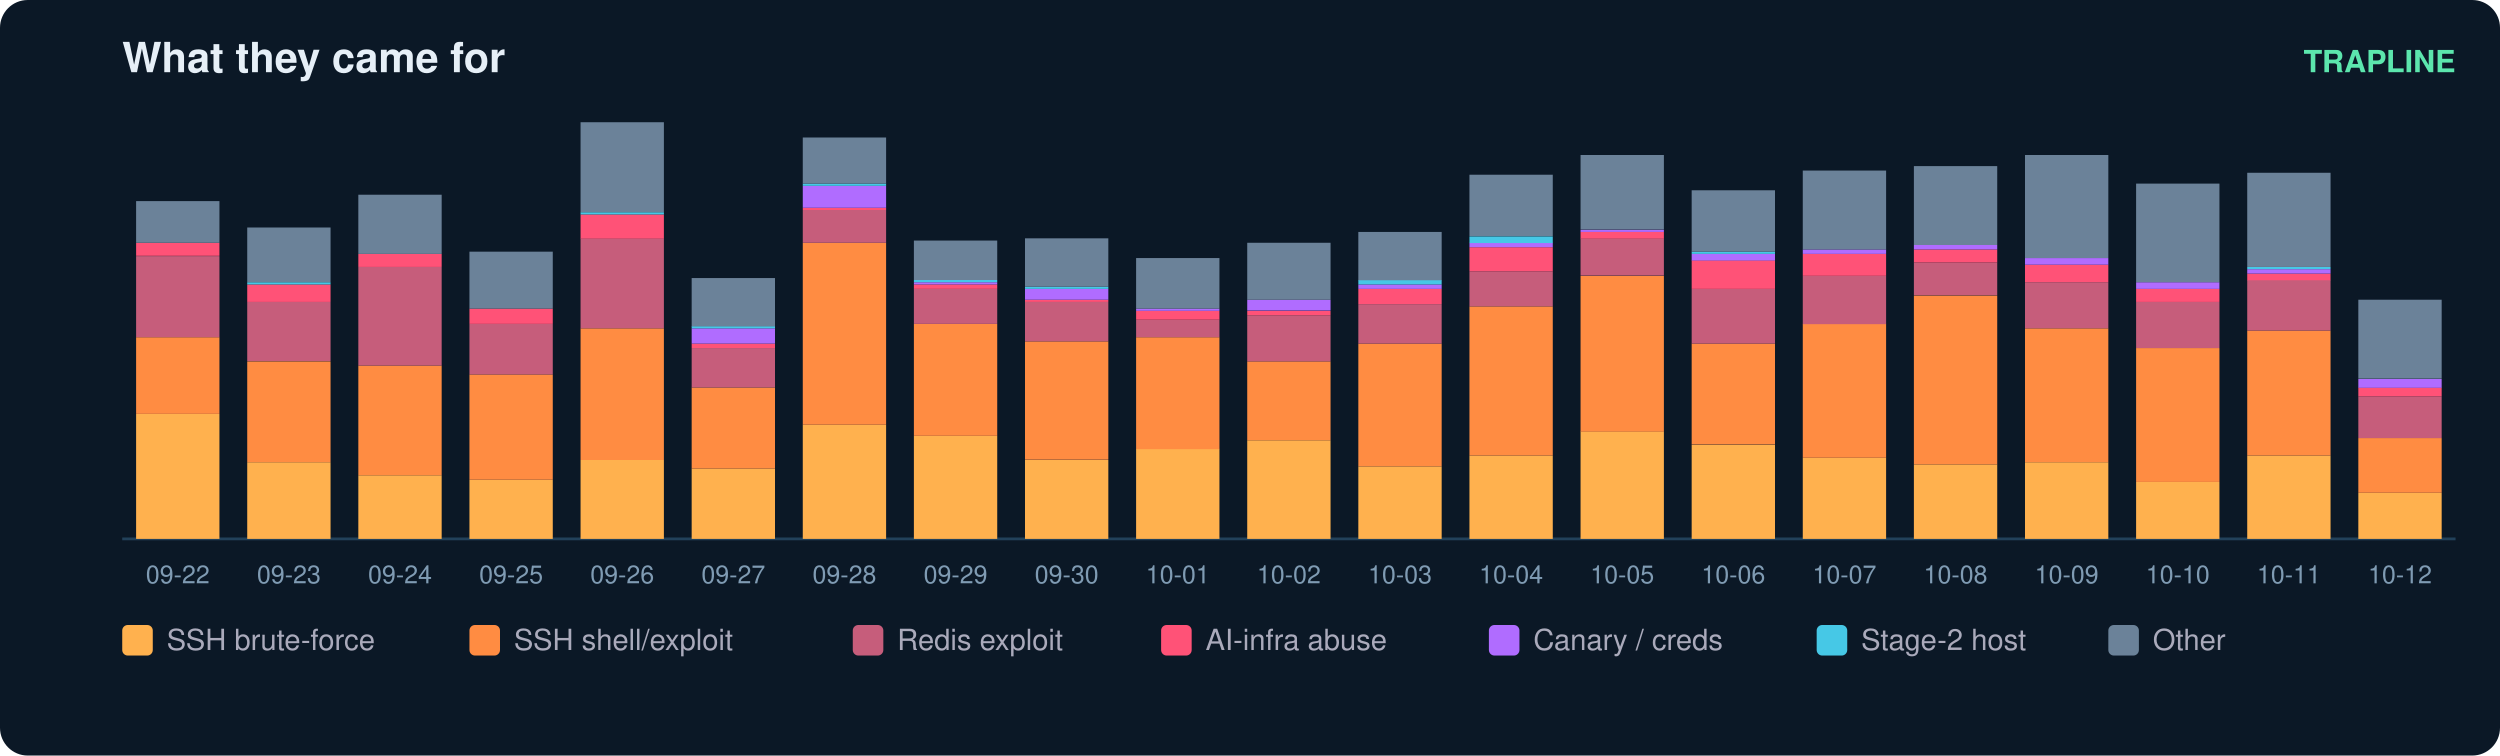
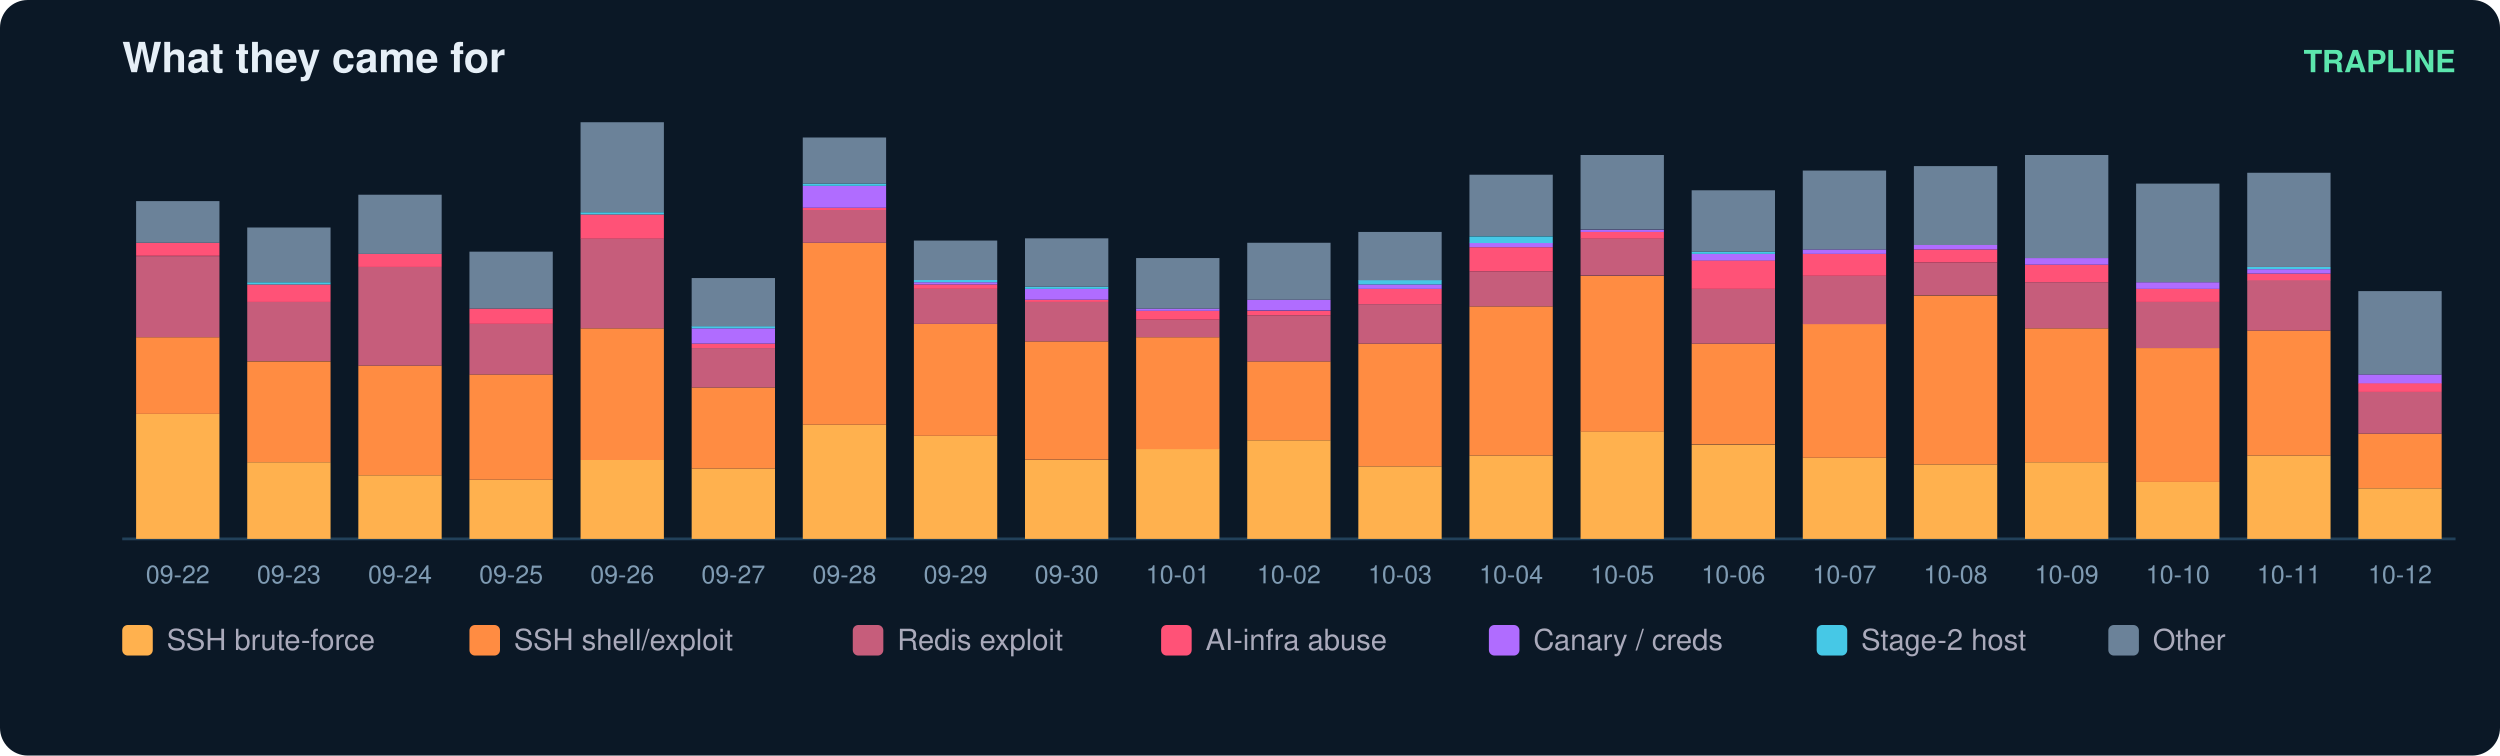
<svg xmlns="http://www.w3.org/2000/svg" width="900" height="272" viewBox="0 0 900 272" font-family="ui-sans-serif,Segoe UI,Helvetica,Arial">
  <rect width="900" height="272" rx="10" fill="#0b1826" />
  <text x="44" y="26" fill="#e6eff7" font-size="15" font-weight="700">What they came for</text>
  <text x="884" y="26" fill="#5ce6ad" font-size="11" text-anchor="end" font-weight="600">TRAPLINE</text>
  <line x1="44" y1="194" x2="884" y2="194" stroke="#22415a" />
  <rect x="49" y="149.0" width="30" height="45.0" fill="#ffb14e" />
  <rect x="49" y="121.4" width="30" height="27.6" fill="#ff8c42" />
  <rect x="49" y="92.2" width="30" height="29.2" fill="#c65d7b" />
  <rect x="49" y="87.4" width="30" height="4.7" fill="#ff5277" />
  <rect x="49" y="72.4" width="30" height="15.0" fill="#6b8299" />
  <text x="64.0" y="210.0" fill="#7f9bb3" font-size="9" text-anchor="middle">09-22</text>
  <rect x="89" y="166.4" width="30" height="27.6" fill="#ffb14e" />
  <rect x="89" y="130.1" width="30" height="36.3" fill="#ff8c42" />
  <rect x="89" y="108.7" width="30" height="21.3" fill="#c65d7b" />
  <rect x="89" y="102.4" width="30" height="6.3" fill="#ff5277" />
  <rect x="89" y="101.6" width="30" height="0.8" fill="#46c8e6" />
  <rect x="89" y="81.9" width="30" height="19.7" fill="#6b8299" />
  <text x="104.0" y="210.0" fill="#7f9bb3" font-size="9" text-anchor="middle">09-23</text>
  <rect x="129" y="171.1" width="30" height="22.9" fill="#ffb14e" />
  <rect x="129" y="131.6" width="30" height="39.5" fill="#ff8c42" />
  <rect x="129" y="96.1" width="30" height="35.5" fill="#c65d7b" />
  <rect x="129" y="91.4" width="30" height="4.7" fill="#ff5277" />
  <rect x="129" y="70.1" width="30" height="21.3" fill="#6b8299" />
  <text x="144.0" y="210.0" fill="#7f9bb3" font-size="9" text-anchor="middle">09-24</text>
  <rect x="169" y="172.7" width="30" height="21.3" fill="#ffb14e" />
  <rect x="169" y="134.8" width="30" height="37.9" fill="#ff8c42" />
  <rect x="169" y="116.6" width="30" height="18.2" fill="#c65d7b" />
  <rect x="169" y="111.1" width="30" height="5.5" fill="#ff5277" />
  <rect x="169" y="90.6" width="30" height="20.5" fill="#6b8299" />
  <text x="184.0" y="210.0" fill="#7f9bb3" font-size="9" text-anchor="middle">09-25</text>
  <rect x="209" y="165.6" width="30" height="28.4" fill="#ffb14e" />
  <rect x="209" y="118.2" width="30" height="47.4" fill="#ff8c42" />
  <rect x="209" y="85.8" width="30" height="32.4" fill="#c65d7b" />
  <rect x="209" y="77.2" width="30" height="8.7" fill="#ff5277" />
  <rect x="209" y="76.4" width="30" height="0.8" fill="#46c8e6" />
  <rect x="209" y="44.0" width="30" height="32.4" fill="#6b8299" />
  <text x="224.0" y="210.0" fill="#7f9bb3" font-size="9" text-anchor="middle">09-26</text>
  <rect x="249" y="168.7" width="30" height="25.3" fill="#ffb14e" />
  <rect x="249" y="139.5" width="30" height="29.2" fill="#ff8c42" />
  <rect x="249" y="125.3" width="30" height="14.2" fill="#c65d7b" />
  <rect x="249" y="123.7" width="30" height="1.6" fill="#ff5277" />
  <rect x="249" y="118.2" width="30" height="5.5" fill="#b06cff" />
  <rect x="249" y="117.4" width="30" height="0.8" fill="#46c8e6" />
  <rect x="249" y="100.1" width="30" height="17.4" fill="#6b8299" />
  <text x="264.0" y="210.0" fill="#7f9bb3" font-size="9" text-anchor="middle">09-27</text>
  <rect x="289" y="152.9" width="30" height="41.1" fill="#ffb14e" />
  <rect x="289" y="87.4" width="30" height="65.5" fill="#ff8c42" />
  <rect x="289" y="75.6" width="30" height="11.8" fill="#c65d7b" />
  <rect x="289" y="74.8" width="30" height="0.8" fill="#ff5277" />
  <rect x="289" y="66.9" width="30" height="7.9" fill="#b06cff" />
  <rect x="289" y="66.1" width="30" height="0.8" fill="#46c8e6" />
  <rect x="289" y="49.5" width="30" height="16.6" fill="#6b8299" />
  <text x="304.0" y="210.0" fill="#7f9bb3" font-size="9" text-anchor="middle">09-28</text>
  <rect x="329" y="156.9" width="30" height="37.1" fill="#ffb14e" />
  <rect x="329" y="116.6" width="30" height="40.3" fill="#ff8c42" />
  <rect x="329" y="104.0" width="30" height="12.6" fill="#c65d7b" />
  <rect x="329" y="102.4" width="30" height="1.6" fill="#ff5277" />
  <rect x="329" y="101.6" width="30" height="0.8" fill="#b06cff" />
  <rect x="329" y="100.8" width="30" height="0.8" fill="#46c8e6" />
  <rect x="329" y="86.6" width="30" height="14.2" fill="#6b8299" />
  <text x="344.0" y="210.0" fill="#7f9bb3" font-size="9" text-anchor="middle">09-29</text>
  <rect x="369" y="165.6" width="30" height="28.4" fill="#ffb14e" />
  <rect x="369" y="122.9" width="30" height="42.6" fill="#ff8c42" />
  <rect x="369" y="108.7" width="30" height="14.2" fill="#c65d7b" />
  <rect x="369" y="107.9" width="30" height="0.8" fill="#ff5277" />
  <rect x="369" y="104.0" width="30" height="3.9" fill="#b06cff" />
  <rect x="369" y="103.2" width="30" height="0.8" fill="#46c8e6" />
  <rect x="369" y="85.8" width="30" height="17.4" fill="#6b8299" />
  <text x="384.0" y="210.0" fill="#7f9bb3" font-size="9" text-anchor="middle">09-30</text>
  <rect x="409" y="161.6" width="30" height="32.4" fill="#ffb14e" />
  <rect x="409" y="121.4" width="30" height="40.3" fill="#ff8c42" />
  <rect x="409" y="115.1" width="30" height="6.3" fill="#c65d7b" />
  <rect x="409" y="111.9" width="30" height="3.2" fill="#ff5277" />
  <rect x="409" y="111.1" width="30" height="0.8" fill="#b06cff" />
  <rect x="409" y="92.9" width="30" height="18.2" fill="#6b8299" />
  <text x="424.0" y="210.0" fill="#7f9bb3" font-size="9" text-anchor="middle">10-01</text>
  <rect x="449" y="158.5" width="30" height="35.5" fill="#ffb14e" />
  <rect x="449" y="130.1" width="30" height="28.4" fill="#ff8c42" />
  <rect x="449" y="113.5" width="30" height="16.6" fill="#c65d7b" />
  <rect x="449" y="111.9" width="30" height="1.6" fill="#ff5277" />
  <rect x="449" y="107.9" width="30" height="3.9" fill="#b06cff" />
  <rect x="449" y="87.4" width="30" height="20.5" fill="#6b8299" />
  <text x="464.0" y="210.0" fill="#7f9bb3" font-size="9" text-anchor="middle">10-02</text>
  <rect x="489" y="167.9" width="30" height="26.1" fill="#ffb14e" />
  <rect x="489" y="123.7" width="30" height="44.2" fill="#ff8c42" />
  <rect x="489" y="109.5" width="30" height="14.2" fill="#c65d7b" />
  <rect x="489" y="104.0" width="30" height="5.5" fill="#ff5277" />
  <rect x="489" y="102.4" width="30" height="1.6" fill="#b06cff" />
  <rect x="489" y="100.8" width="30" height="1.6" fill="#46c8e6" />
  <rect x="489" y="83.5" width="30" height="17.4" fill="#6b8299" />
  <text x="504.0" y="210.0" fill="#7f9bb3" font-size="9" text-anchor="middle">10-03</text>
  <rect x="529" y="164.0" width="30" height="30.0" fill="#ffb14e" />
  <rect x="529" y="110.3" width="30" height="53.7" fill="#ff8c42" />
  <rect x="529" y="97.7" width="30" height="12.6" fill="#c65d7b" />
  <rect x="529" y="89.0" width="30" height="8.7" fill="#ff5277" />
  <rect x="529" y="87.4" width="30" height="1.6" fill="#b06cff" />
  <rect x="529" y="85.1" width="30" height="2.4" fill="#46c8e6" />
  <rect x="529" y="62.9" width="30" height="22.1" fill="#6b8299" />
  <text x="544.0" y="210.0" fill="#7f9bb3" font-size="9" text-anchor="middle">10-04</text>
  <rect x="569" y="155.3" width="30" height="38.7" fill="#ffb14e" />
  <rect x="569" y="99.3" width="30" height="56.1" fill="#ff8c42" />
  <rect x="569" y="85.8" width="30" height="13.4" fill="#c65d7b" />
  <rect x="569" y="83.5" width="30" height="2.4" fill="#ff5277" />
  <rect x="569" y="82.7" width="30" height="0.8" fill="#b06cff" />
  <rect x="569" y="55.8" width="30" height="26.8" fill="#6b8299" />
  <text x="584.0" y="210.0" fill="#7f9bb3" font-size="9" text-anchor="middle">10-05</text>
  <rect x="609" y="160.1" width="30" height="33.9" fill="#ffb14e" />
  <rect x="609" y="123.7" width="30" height="36.3" fill="#ff8c42" />
  <rect x="609" y="104.0" width="30" height="19.7" fill="#c65d7b" />
  <rect x="609" y="93.7" width="30" height="10.3" fill="#ff5277" />
  <rect x="609" y="91.4" width="30" height="2.4" fill="#b06cff" />
  <rect x="609" y="90.6" width="30" height="0.8" fill="#46c8e6" />
  <rect x="609" y="68.5" width="30" height="22.1" fill="#6b8299" />
  <text x="624.0" y="210.0" fill="#7f9bb3" font-size="9" text-anchor="middle">10-06</text>
  <rect x="649" y="164.8" width="30" height="29.2" fill="#ffb14e" />
  <rect x="649" y="116.6" width="30" height="48.2" fill="#ff8c42" />
  <rect x="649" y="99.3" width="30" height="17.4" fill="#c65d7b" />
  <rect x="649" y="91.4" width="30" height="7.9" fill="#ff5277" />
  <rect x="649" y="89.8" width="30" height="1.6" fill="#b06cff" />
  <rect x="649" y="61.4" width="30" height="28.4" fill="#6b8299" />
  <text x="664.0" y="210.0" fill="#7f9bb3" font-size="9" text-anchor="middle">10-07</text>
  <rect x="689" y="167.2" width="30" height="26.8" fill="#ffb14e" />
  <rect x="689" y="106.4" width="30" height="60.8" fill="#ff8c42" />
  <rect x="689" y="94.5" width="30" height="11.8" fill="#c65d7b" />
  <rect x="689" y="89.8" width="30" height="4.7" fill="#ff5277" />
  <rect x="689" y="88.2" width="30" height="1.6" fill="#b06cff" />
  <rect x="689" y="59.8" width="30" height="28.4" fill="#6b8299" />
  <text x="704.0" y="210.0" fill="#7f9bb3" font-size="9" text-anchor="middle">10-08</text>
  <rect x="729" y="166.4" width="30" height="27.6" fill="#ffb14e" />
  <rect x="729" y="118.2" width="30" height="48.2" fill="#ff8c42" />
  <rect x="729" y="101.6" width="30" height="16.6" fill="#c65d7b" />
  <rect x="729" y="95.3" width="30" height="6.3" fill="#ff5277" />
  <rect x="729" y="92.9" width="30" height="2.4" fill="#b06cff" />
  <rect x="729" y="55.8" width="30" height="37.1" fill="#6b8299" />
  <text x="744.0" y="210.0" fill="#7f9bb3" font-size="9" text-anchor="middle">10-09</text>
  <rect x="769" y="173.5" width="30" height="20.5" fill="#ffb14e" />
  <rect x="769" y="125.3" width="30" height="48.2" fill="#ff8c42" />
  <rect x="769" y="108.7" width="30" height="16.6" fill="#c65d7b" />
  <rect x="769" y="104.0" width="30" height="4.7" fill="#ff5277" />
  <rect x="769" y="101.6" width="30" height="2.4" fill="#b06cff" />
  <rect x="769" y="66.1" width="30" height="35.5" fill="#6b8299" />
  <text x="784.0" y="210.0" fill="#7f9bb3" font-size="9" text-anchor="middle">10-10</text>
  <rect x="809" y="164.0" width="30" height="30.0" fill="#ffb14e" />
  <rect x="809" y="119.0" width="30" height="45.0" fill="#ff8c42" />
  <rect x="809" y="100.8" width="30" height="18.2" fill="#c65d7b" />
  <rect x="809" y="98.5" width="30" height="2.4" fill="#ff5277" />
  <rect x="809" y="96.9" width="30" height="1.6" fill="#b06cff" />
  <rect x="809" y="96.1" width="30" height="0.8" fill="#46c8e6" />
  <rect x="809" y="62.2" width="30" height="33.9" fill="#6b8299" />
  <text x="824.0" y="210.0" fill="#7f9bb3" font-size="9" text-anchor="middle">10-11</text>
-   <rect x="849" y="177.4" width="30" height="16.6" fill="#ffb14e" />
-   <rect x="849" y="157.7" width="30" height="19.7" fill="#ff8c42" />
-   <rect x="849" y="142.7" width="30" height="15.0" fill="#c65d7b" />
-   <rect x="849" y="139.5" width="30" height="3.2" fill="#ff5277" />
-   <rect x="849" y="136.4" width="30" height="3.2" fill="#b06cff" />
-   <rect x="849" y="107.9" width="30" height="28.4" fill="#6b8299" />
+   <rect x="849" y="175.8" width="30" height="18.2" fill="#ffb14e" />
+   <rect x="849" y="156.1" width="30" height="19.7" fill="#ff8c42" />
+   <rect x="849" y="141.1" width="30" height="15.0" fill="#c65d7b" />
+   <rect x="849" y="137.9" width="30" height="3.2" fill="#ff5277" />
+   <rect x="849" y="134.8" width="30" height="3.2" fill="#b06cff" />
+   <rect x="849" y="104.8" width="30" height="30.0" fill="#6b8299" />
  <text x="864.0" y="210.0" fill="#7f9bb3" font-size="9" text-anchor="middle">10-12</text>
  <rect x="44" y="225" width="11" height="11" rx="2" fill="#ffb14e" />
  <text x="60" y="234" fill="#aab" font-size="10.5">SSH brute-force</text>
  <rect x="169" y="225" width="11" height="11" rx="2" fill="#ff8c42" />
  <text x="185" y="234" fill="#aab" font-size="10.5">SSH shell/exploit</text>
  <rect x="307" y="225" width="11" height="11" rx="2" fill="#c65d7b" />
  <text x="323" y="234" fill="#aab" font-size="10.5">Redis exploit</text>
  <rect x="418" y="225" width="11" height="11" rx="2" fill="#ff5277" />
  <text x="434" y="234" fill="#aab" font-size="10.5">AI-infra abuse</text>
  <rect x="536" y="225" width="11" height="11" rx="2" fill="#b06cff" />
  <text x="552" y="234" fill="#aab" font-size="10.5">Canary / creds</text>
  <rect x="654" y="225" width="11" height="11" rx="2" fill="#46c8e6" />
  <text x="670" y="234" fill="#aab" font-size="10.5">Stage-2 host</text>
  <rect x="759" y="225" width="11" height="11" rx="2" fill="#6b8299" />
  <text x="775" y="234" fill="#aab" font-size="10.5">Other</text>
</svg>
